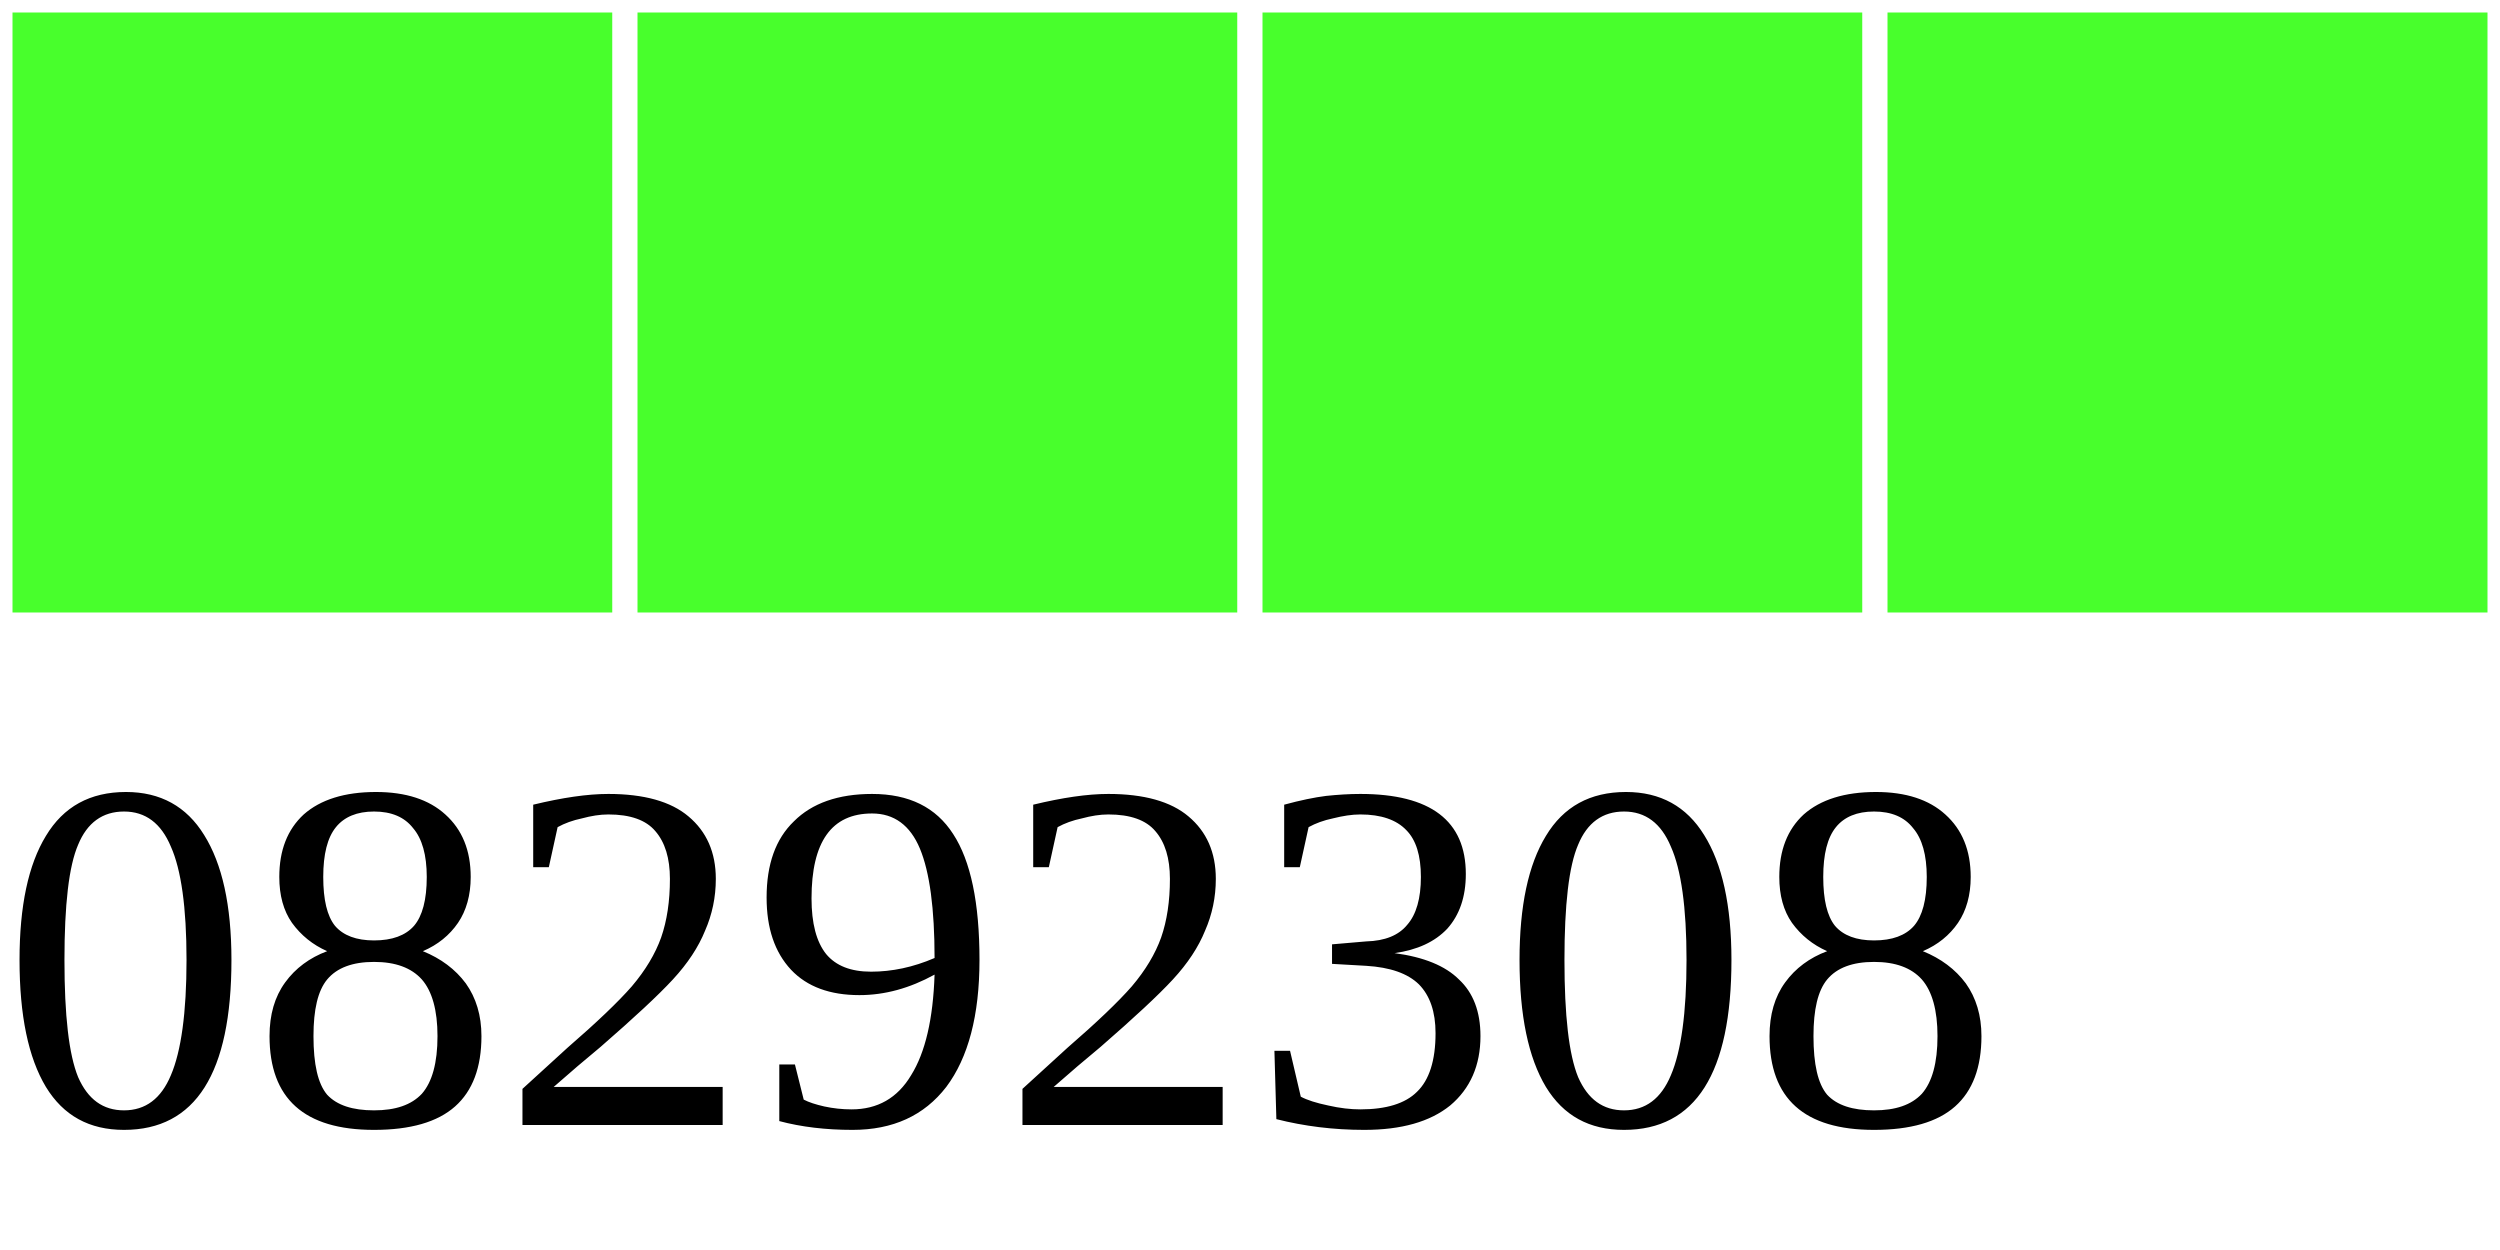
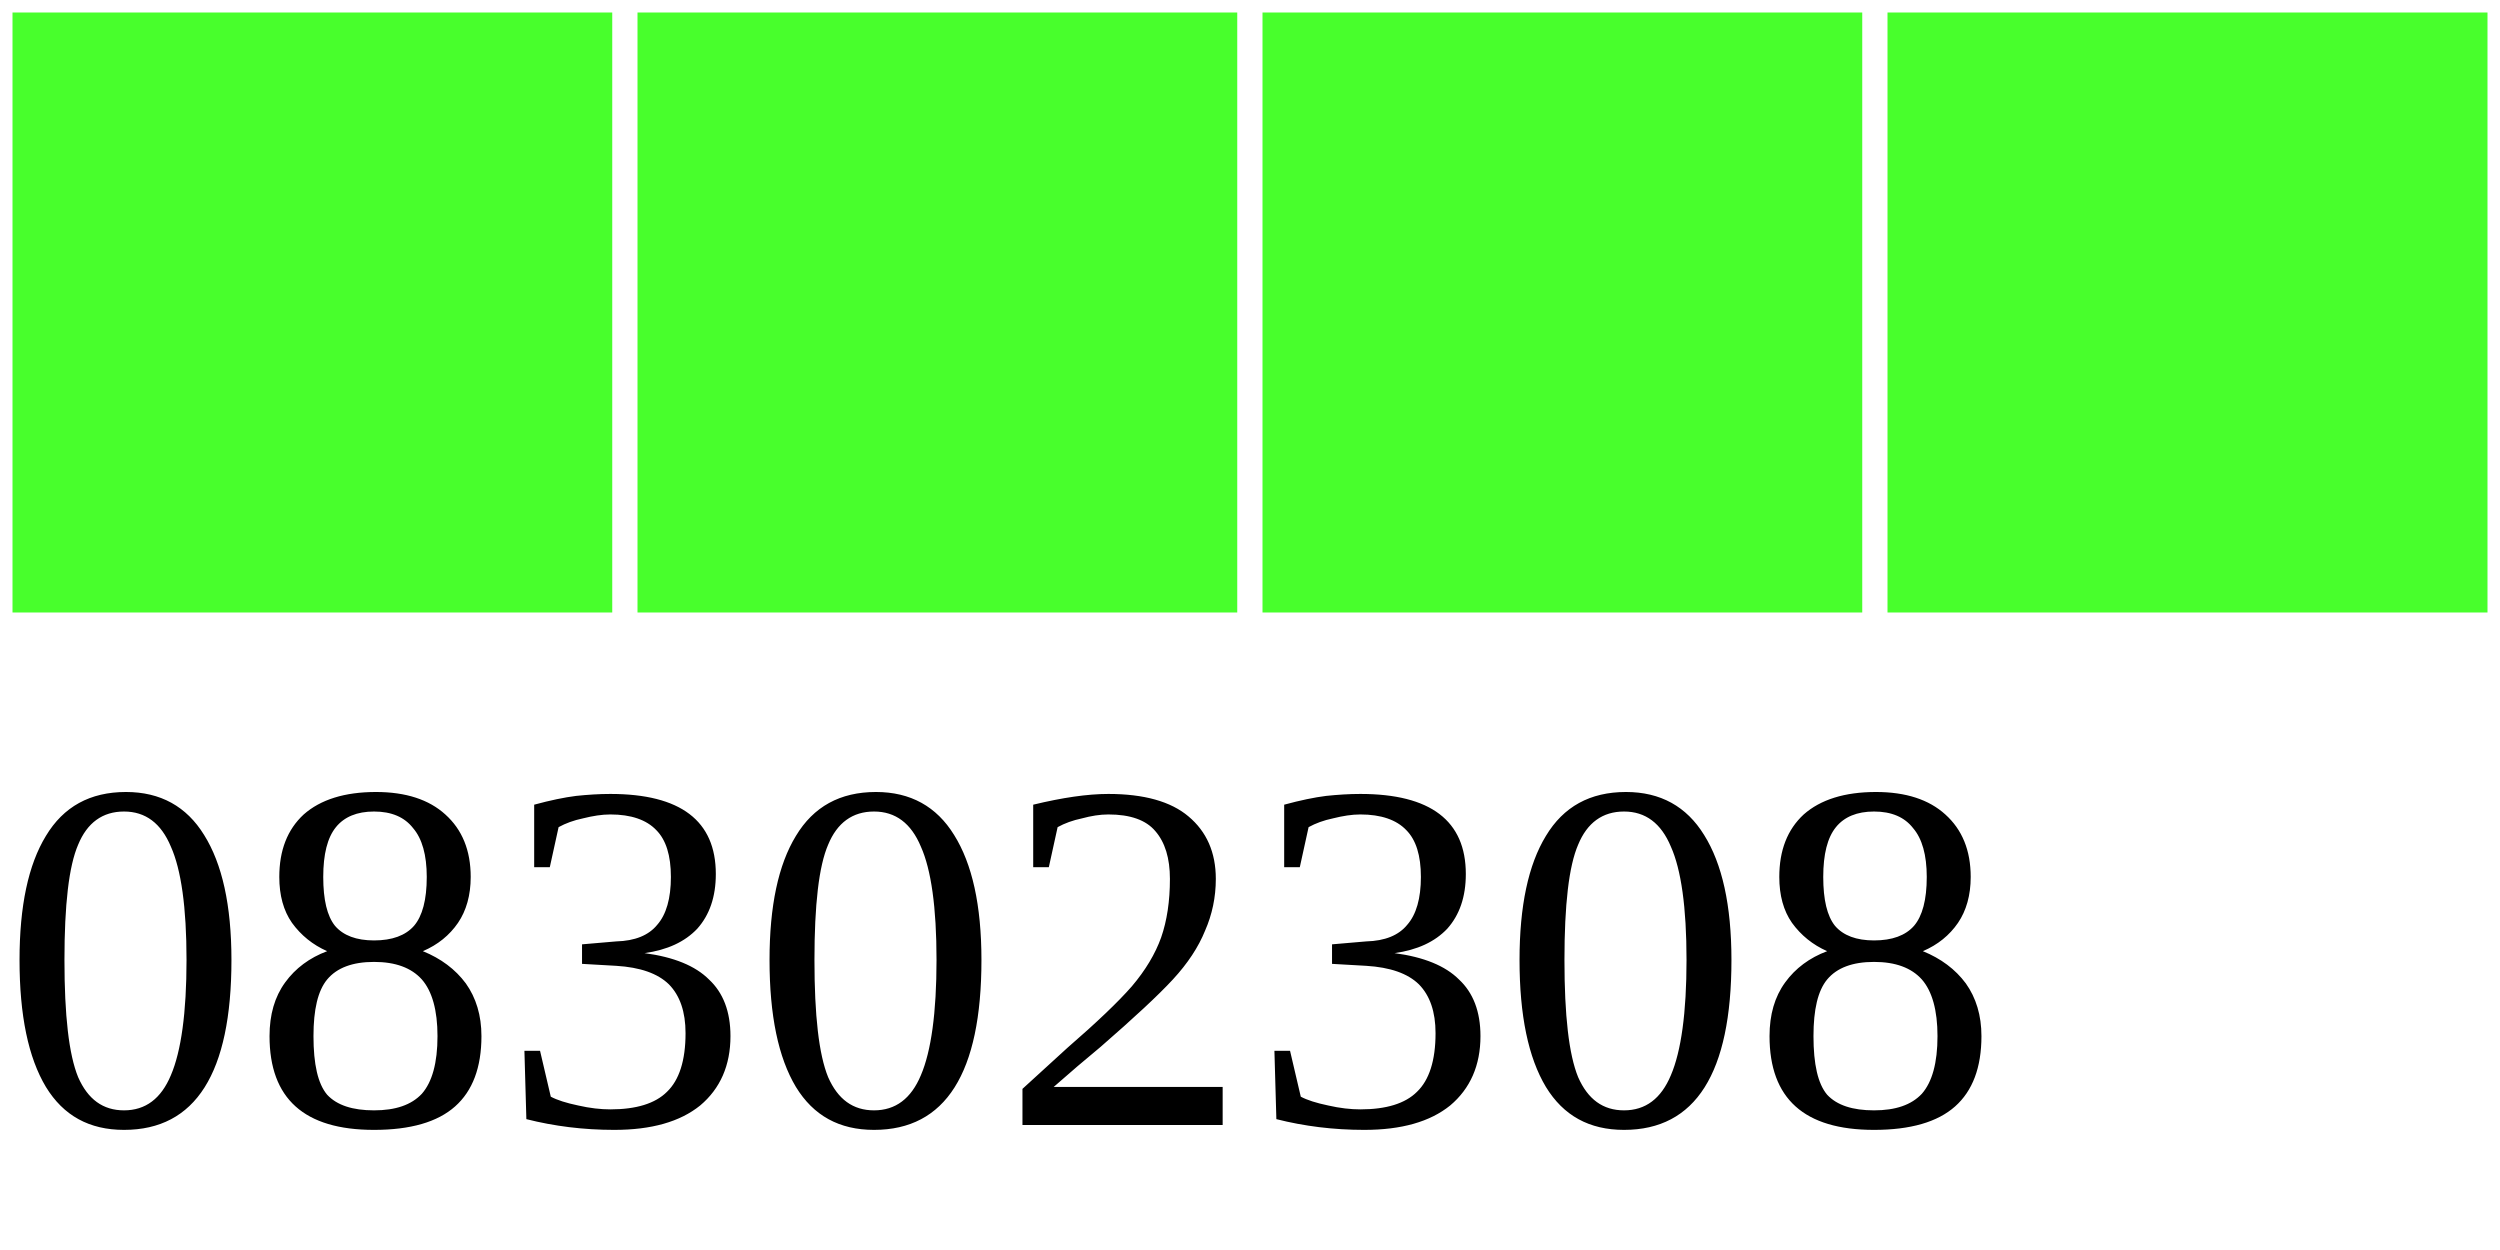
<svg xmlns="http://www.w3.org/2000/svg" width="40" height="20">
  <g>
    <rect width="10" height="10" style="fill:#48FF2C;stroke-width:0.4;stroke:rgb(255,255,255)" x="0" />
    <rect width="10" height="10" style="fill:#48FF2C;stroke-width:0.4;stroke:rgb(255,255,255)" x="10" />
    <rect width="10" height="10" style="fill:#48FF2C;stroke-width:0.4;stroke:rgb(255,255,255)" x="20" />
    <rect width="10" height="10" style="fill:#48FF2C;stroke-width:0.4;stroke:rgb(255,255,255)" x="30" />
-     <text x="0" y="18" fill="black" font-size="8">08292308</text>
+     <text x="0" y="18" fill="black" font-size="8">08302308</text>
  </g>
</svg>
